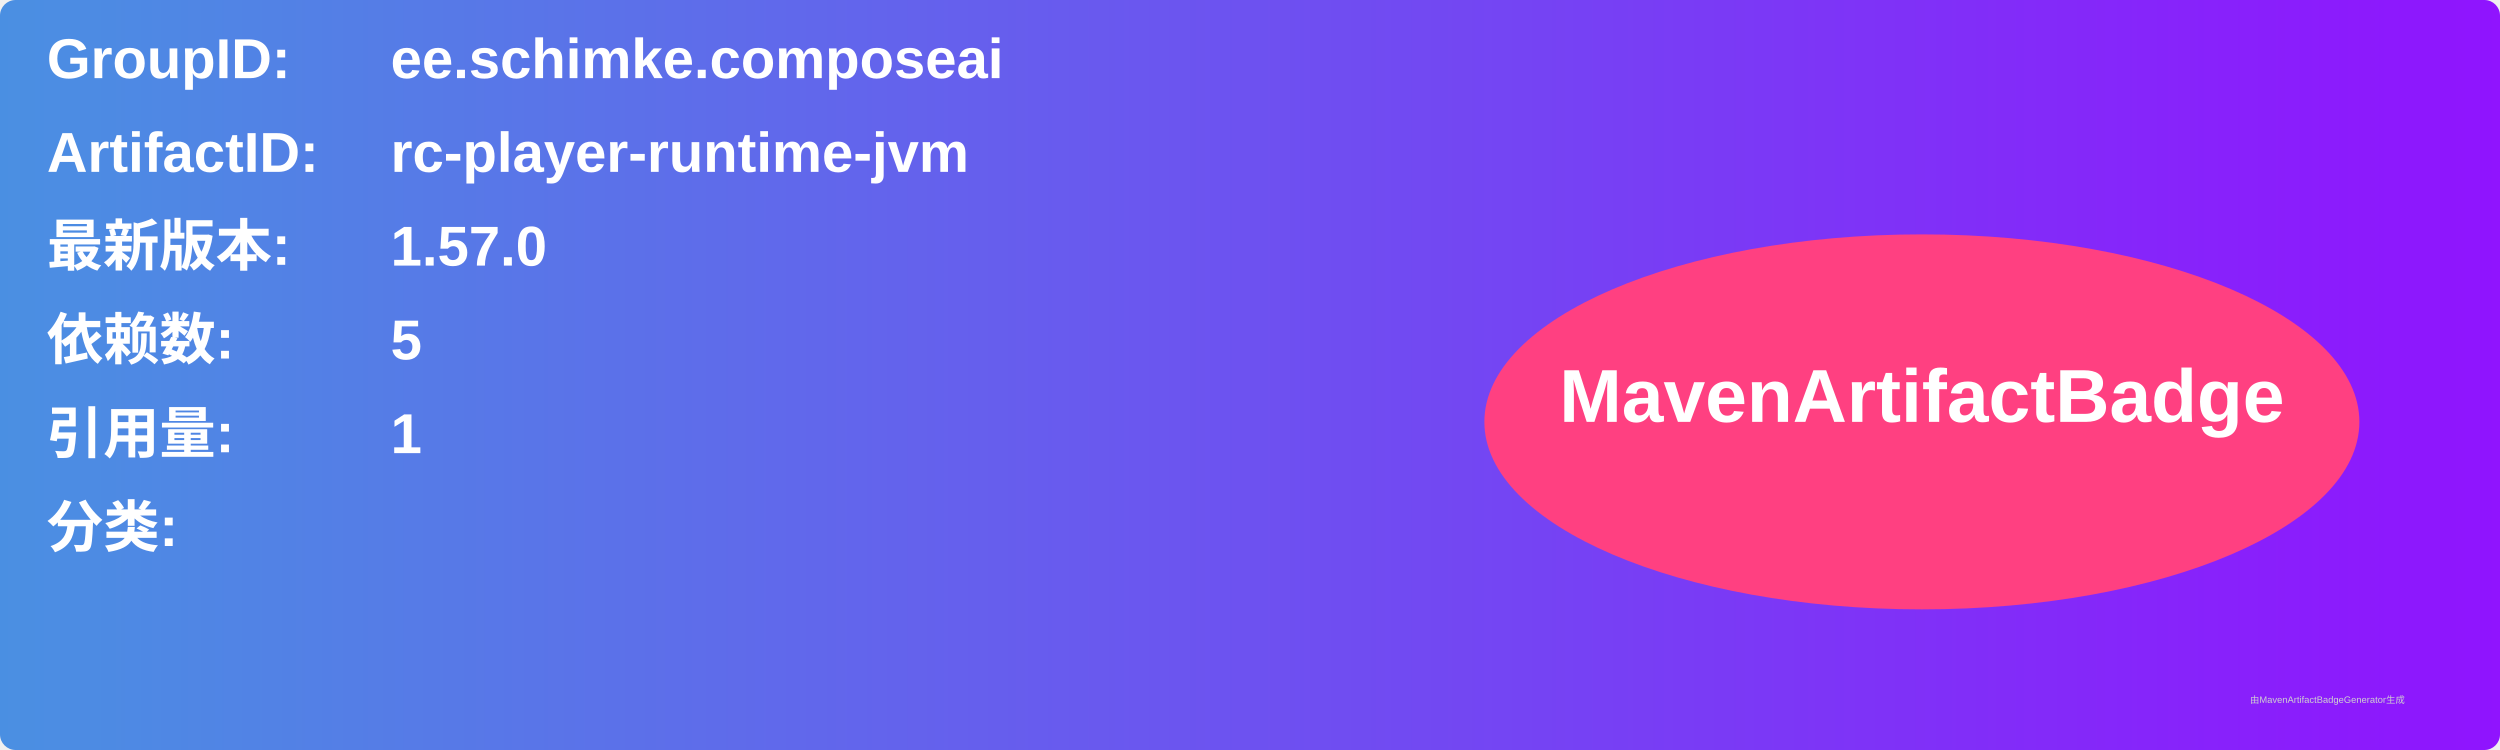
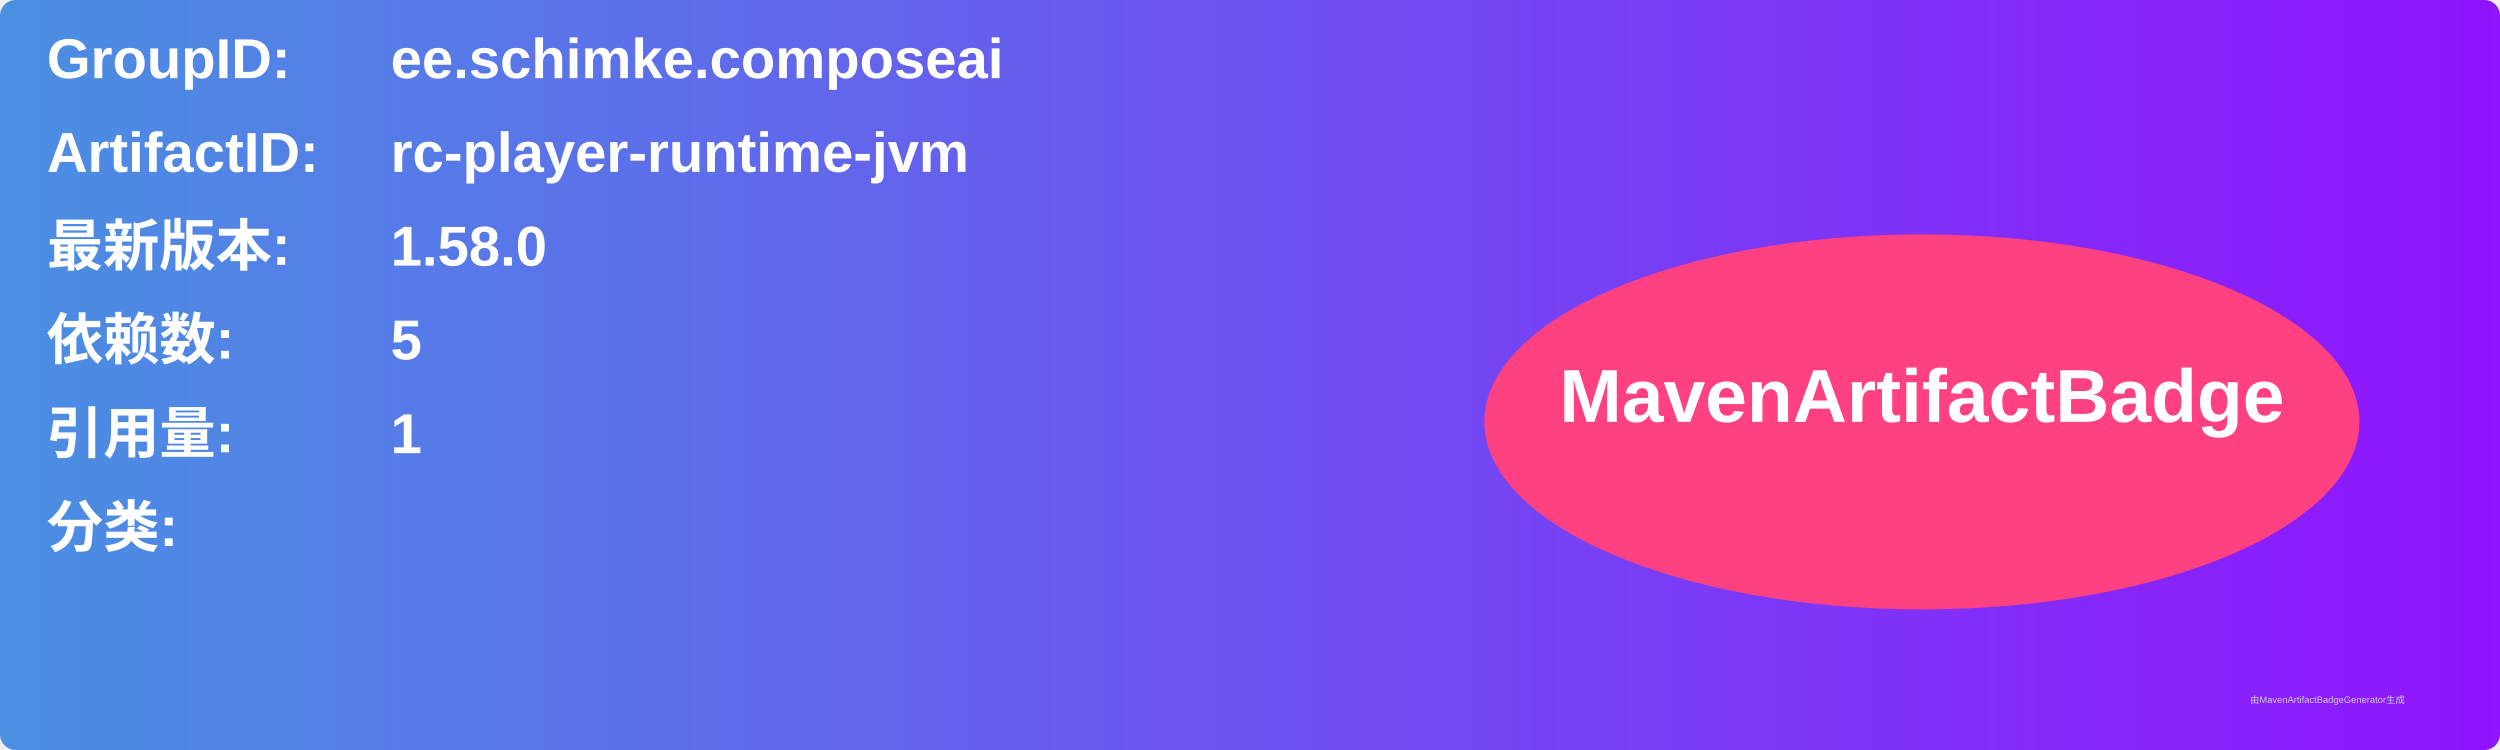
<svg xmlns="http://www.w3.org/2000/svg" width="800" height="240" viewBox="0 0 800 240">
  <linearGradient id="grad" x1="0%" y1="0%" x2="100%" y2="0%">
    <stop offset="0%" stop-color="#4a90e2" />
    <stop offset="100%" stop-color="#9013fe" />
  </linearGradient>
  <rect width="100%" height="100%" rx="5" ry="5" fill="url(#grad)" />
  <g transform="translate(15, 15)">
    <text x="0" y="10" font-family="Arial" font-size="18" fill="white" font-weight="bold" width="260">GroupID:</text>
    <text x="110" y="10" font-family="Arial" font-size="18" fill="white" font-weight="bold" width="460">ee.schimke.composeai</text>
    <text x="0" y="40" font-family="Arial" font-size="18" fill="white" font-weight="bold" width="260">ArtifactID:</text>
    <text x="110" y="40" font-family="Arial" font-size="18" fill="white" font-weight="bold" width="460">rc-player-runtime-jvm</text>
    <text x="0" y="70" font-family="Arial" font-size="18" fill="white" font-weight="bold">最新版本:</text>
    <text x="110" y="70" font-family="Arial" font-size="18" fill="white" font-weight="bold">
-       <tspan font-weight="bold">1.57.0</tspan>
+       <tspan font-weight="bold">1.58.0</tspan>
    </text>
    <text x="0" y="100" font-family="Arial" font-size="18" fill="white" font-weight="bold">依赖数: </text>
    <text x="110" y="100" font-family="Arial" font-size="18" fill="white">
      <tspan font-weight="bold">5</tspan>
    </text>
    <text x="0" y="130" font-family="Arial" font-size="18" fill="white" font-weight="bold">引用量: </text>
    <text x="110" y="130" font-family="Arial" font-size="18" fill="white">
      <tspan font-weight="bold">1</tspan>
    </text>
    <text x="0" y="160" font-family="Arial" font-size="18" fill="white" font-weight="bold">分类:</text>
    <text x="10" y="190" font-family="Arial" font-size="10" fill="white">
      <tspan font-weight="bold" />
    </text>
    <ellipse cx="600" cy="120" rx="140" ry="60" fill="#ff4081" />
    <text x="600" y="120" text-anchor="middle" font-family="Arial" font-size="24" fill="white" font-weight="bold">MavenArtifactBadge</text>
  </g>
  <text x="720" y="225" font-family="Arial" font-size="3" fill="#d0d0d0">由MavenArtifactBadgeGenerator生成</text>
</svg>
